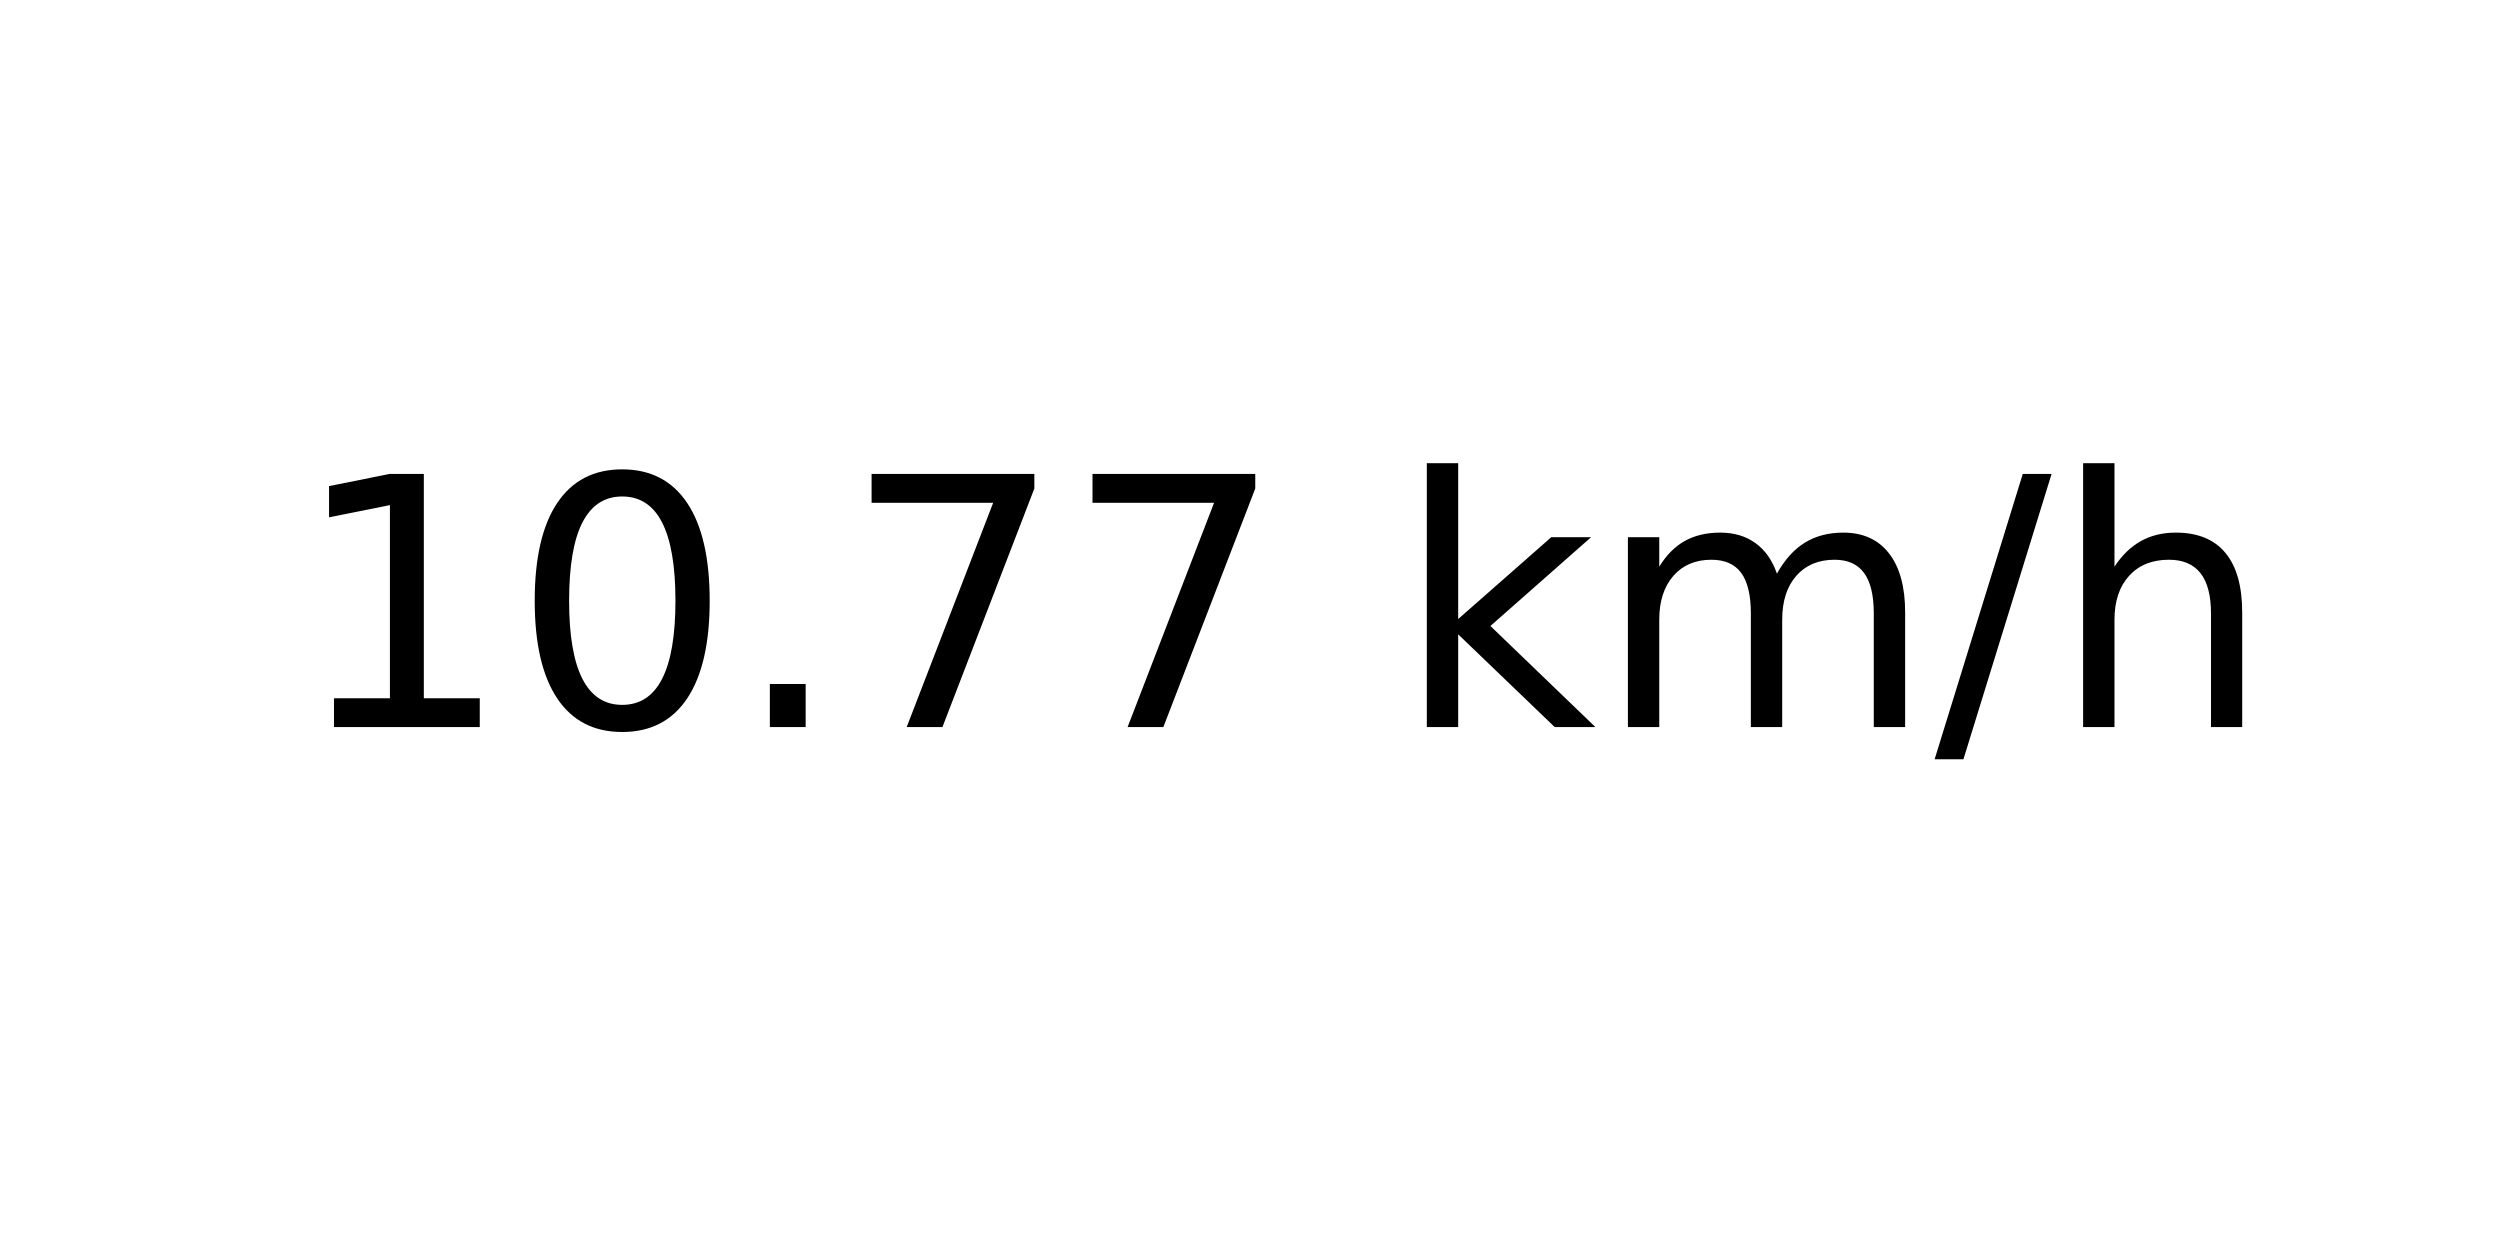
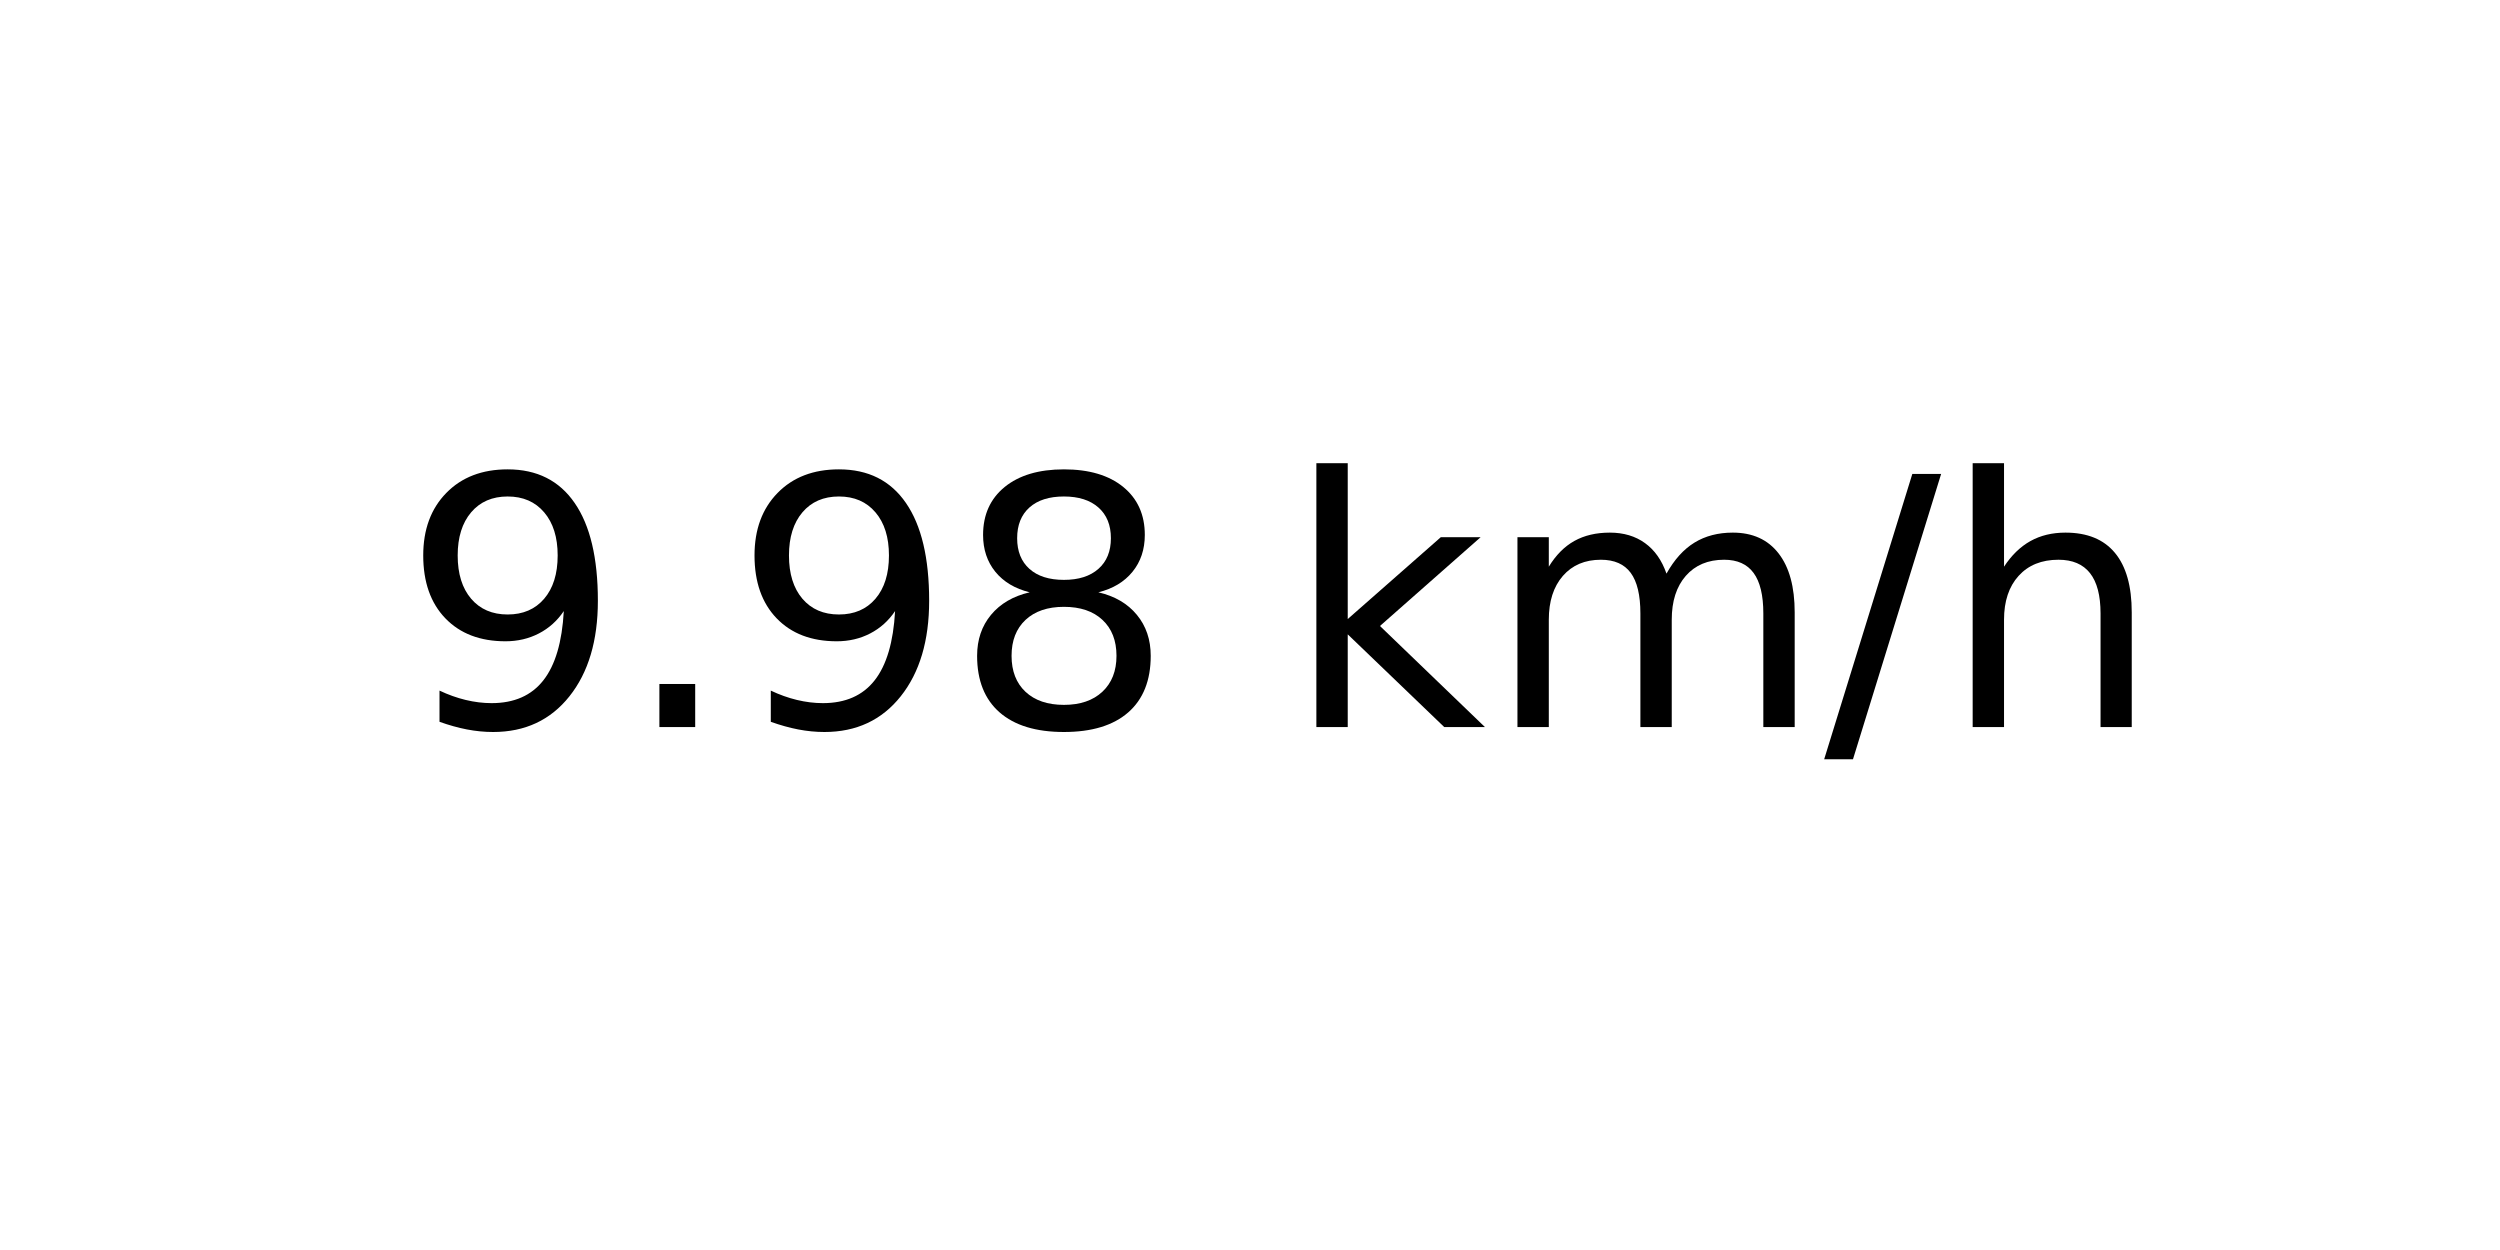
<svg xmlns="http://www.w3.org/2000/svg" xmlns:xlink="http://www.w3.org/1999/xlink" width="72pt" height="36pt" viewBox="0 0 72 36" version="1.1">
  <defs>
    <style type="text/css">*{stroke-linejoin: round; stroke-linecap: butt}</style>
  </defs>
  <g id="figure_1">
    <g id="axes_1">
      <g id="text_1">
-         <g transform="translate(8.378125 20.93937) scale(0.1 -0.1)">
+         <g transform="translate(11.55937 20.93937) scale(0.1 -0.1)">
          <defs>
-             <path id="DejaVuSans-31" d="M 794 531  L 1825 531  L 1825 4091  L 703 3866  L 703 4441  L 1819 4666  L 2450 4666  L 2450 531  L 3481 531  L 3481 0  L 794 0  L 794 531  z " transform="scale(0.015625)" />
-             <path id="DejaVuSans-30" d="M 2034 4250  Q 1547 4250 1301 3770  Q 1056 3291 1056 2328  Q 1056 1369 1301 889  Q 1547 409 2034 409  Q 2525 409 2770 889  Q 3016 1369 3016 2328  Q 3016 3291 2770 3770  Q 2525 4250 2034 4250  z M 2034 4750  Q 2819 4750 3233 4129  Q 3647 3509 3647 2328  Q 3647 1150 3233 529  Q 2819 -91 2034 -91  Q 1250 -91 836 529  Q 422 1150 422 2328  Q 422 3509 836 4129  Q 1250 4750 2034 4750  z " transform="scale(0.015625)" />
+             <path id="DejaVuSans-39" d="M 703 97  L 703 672  Q 941 559 1184 500  Q 1428 441 1663 441  Q 2288 441 2617 861  Q 2947 1281 2994 2138  Q 2813 1869 2534 1725  Q 2256 1581 1919 1581  Q 1219 1581 811 2004  Q 403 2428 403 3163  Q 403 3881 828 4315  Q 1253 4750 1959 4750  Q 2769 4750 3195 4129  Q 3622 3509 3622 2328  Q 3622 1225 3098 567  Q 2575 -91 1691 -91  Q 1453 -91 1209 -44  Q 966 3 703 97  z M 1959 2075  Q 2384 2075 2632 2365  Q 2881 2656 2881 3163  Q 2881 3666 2632 3958  Q 2384 4250 1959 4250  Q 1534 4250 1286 3958  Q 1038 3666 1038 3163  Q 1038 2656 1286 2365  Q 1534 2075 1959 2075  z " transform="scale(0.015625)" />
            <path id="DejaVuSans-2e" d="M 684 794  L 1344 794  L 1344 0  L 684 0  L 684 794  z " transform="scale(0.015625)" />
-             <path id="DejaVuSans-37" d="M 525 4666  L 3525 4666  L 3525 4397  L 1831 0  L 1172 0  L 2766 4134  L 525 4134  L 525 4666  z " transform="scale(0.015625)" />
+             <path id="DejaVuSans-38" d="M 2034 2216  Q 1584 2216 1326 1975  Q 1069 1734 1069 1313  Q 1069 891 1326 650  Q 1584 409 2034 409  Q 2484 409 2743 651  Q 3003 894 3003 1313  Q 3003 1734 2745 1975  Q 2488 2216 2034 2216  z M 1403 2484  Q 997 2584 770 2862  Q 544 3141 544 3541  Q 544 4100 942 4425  Q 1341 4750 2034 4750  Q 2731 4750 3128 4425  Q 3525 4100 3525 3541  Q 3525 3141 3298 2862  Q 3072 2584 2669 2484  Q 3125 2378 3379 2068  Q 3634 1759 3634 1313  Q 3634 634 3220 271  Q 2806 -91 2034 -91  Q 1263 -91 848 271  Q 434 634 434 1313  Q 434 1759 690 2068  Q 947 2378 1403 2484  z M 1172 3481  Q 1172 3119 1398 2916  Q 1625 2713 2034 2713  Q 2441 2713 2670 2916  Q 2900 3119 2900 3481  Q 2900 3844 2670 4047  Q 2441 4250 2034 4250  Q 1625 4250 1398 4047  Q 1172 3844 1172 3481  z " transform="scale(0.015625)" />
            <path id="DejaVuSans-20" transform="scale(0.015625)" />
            <path id="DejaVuSans-6b" d="M 581 4863  L 1159 4863  L 1159 1991  L 2875 3500  L 3609 3500  L 1753 1863  L 3688 0  L 2938 0  L 1159 1709  L 1159 0  L 581 0  L 581 4863  z " transform="scale(0.015625)" />
            <path id="DejaVuSans-6d" d="M 3328 2828  Q 3544 3216 3844 3400  Q 4144 3584 4550 3584  Q 5097 3584 5394 3201  Q 5691 2819 5691 2113  L 5691 0  L 5113 0  L 5113 2094  Q 5113 2597 4934 2840  Q 4756 3084 4391 3084  Q 3944 3084 3684 2787  Q 3425 2491 3425 1978  L 3425 0  L 2847 0  L 2847 2094  Q 2847 2600 2669 2842  Q 2491 3084 2119 3084  Q 1678 3084 1418 2786  Q 1159 2488 1159 1978  L 1159 0  L 581 0  L 581 3500  L 1159 3500  L 1159 2956  Q 1356 3278 1631 3431  Q 1906 3584 2284 3584  Q 2666 3584 2933 3390  Q 3200 3197 3328 2828  z " transform="scale(0.015625)" />
            <path id="DejaVuSans-2f" d="M 1625 4666  L 2156 4666  L 531 -594  L 0 -594  L 1625 4666  z " transform="scale(0.015625)" />
            <path id="DejaVuSans-68" d="M 3513 2113  L 3513 0  L 2938 0  L 2938 2094  Q 2938 2591 2744 2837  Q 2550 3084 2163 3084  Q 1697 3084 1428 2787  Q 1159 2491 1159 1978  L 1159 0  L 581 0  L 581 4863  L 1159 4863  L 1159 2956  Q 1366 3272 1645 3428  Q 1925 3584 2291 3584  Q 2894 3584 3203 3211  Q 3513 2838 3513 2113  z " transform="scale(0.015625)" />
          </defs>
-           <use xlink:href="#DejaVuSans-31" />
-           <use xlink:href="#DejaVuSans-30" x="63.623" />
-           <use xlink:href="#DejaVuSans-2e" x="127.246" />
-           <use xlink:href="#DejaVuSans-37" x="159.033" />
-           <use xlink:href="#DejaVuSans-37" x="222.656" />
-           <use xlink:href="#DejaVuSans-20" x="286.279" />
-           <use xlink:href="#DejaVuSans-6b" x="318.066" />
-           <use xlink:href="#DejaVuSans-6d" x="375.977" />
-           <use xlink:href="#DejaVuSans-2f" x="473.389" />
-           <use xlink:href="#DejaVuSans-68" x="507.08" />
+           <use xlink:href="#DejaVuSans-39" />
+           <use xlink:href="#DejaVuSans-2e" x="63.623" />
+           <use xlink:href="#DejaVuSans-39" x="95.41" />
+           <use xlink:href="#DejaVuSans-38" x="159.033" />
+           <use xlink:href="#DejaVuSans-20" x="222.656" />
+           <use xlink:href="#DejaVuSans-6b" x="254.443" />
+           <use xlink:href="#DejaVuSans-6d" x="312.354" />
+           <use xlink:href="#DejaVuSans-2f" x="409.766" />
+           <use xlink:href="#DejaVuSans-68" x="443.457" />
        </g>
      </g>
    </g>
  </g>
</svg>
